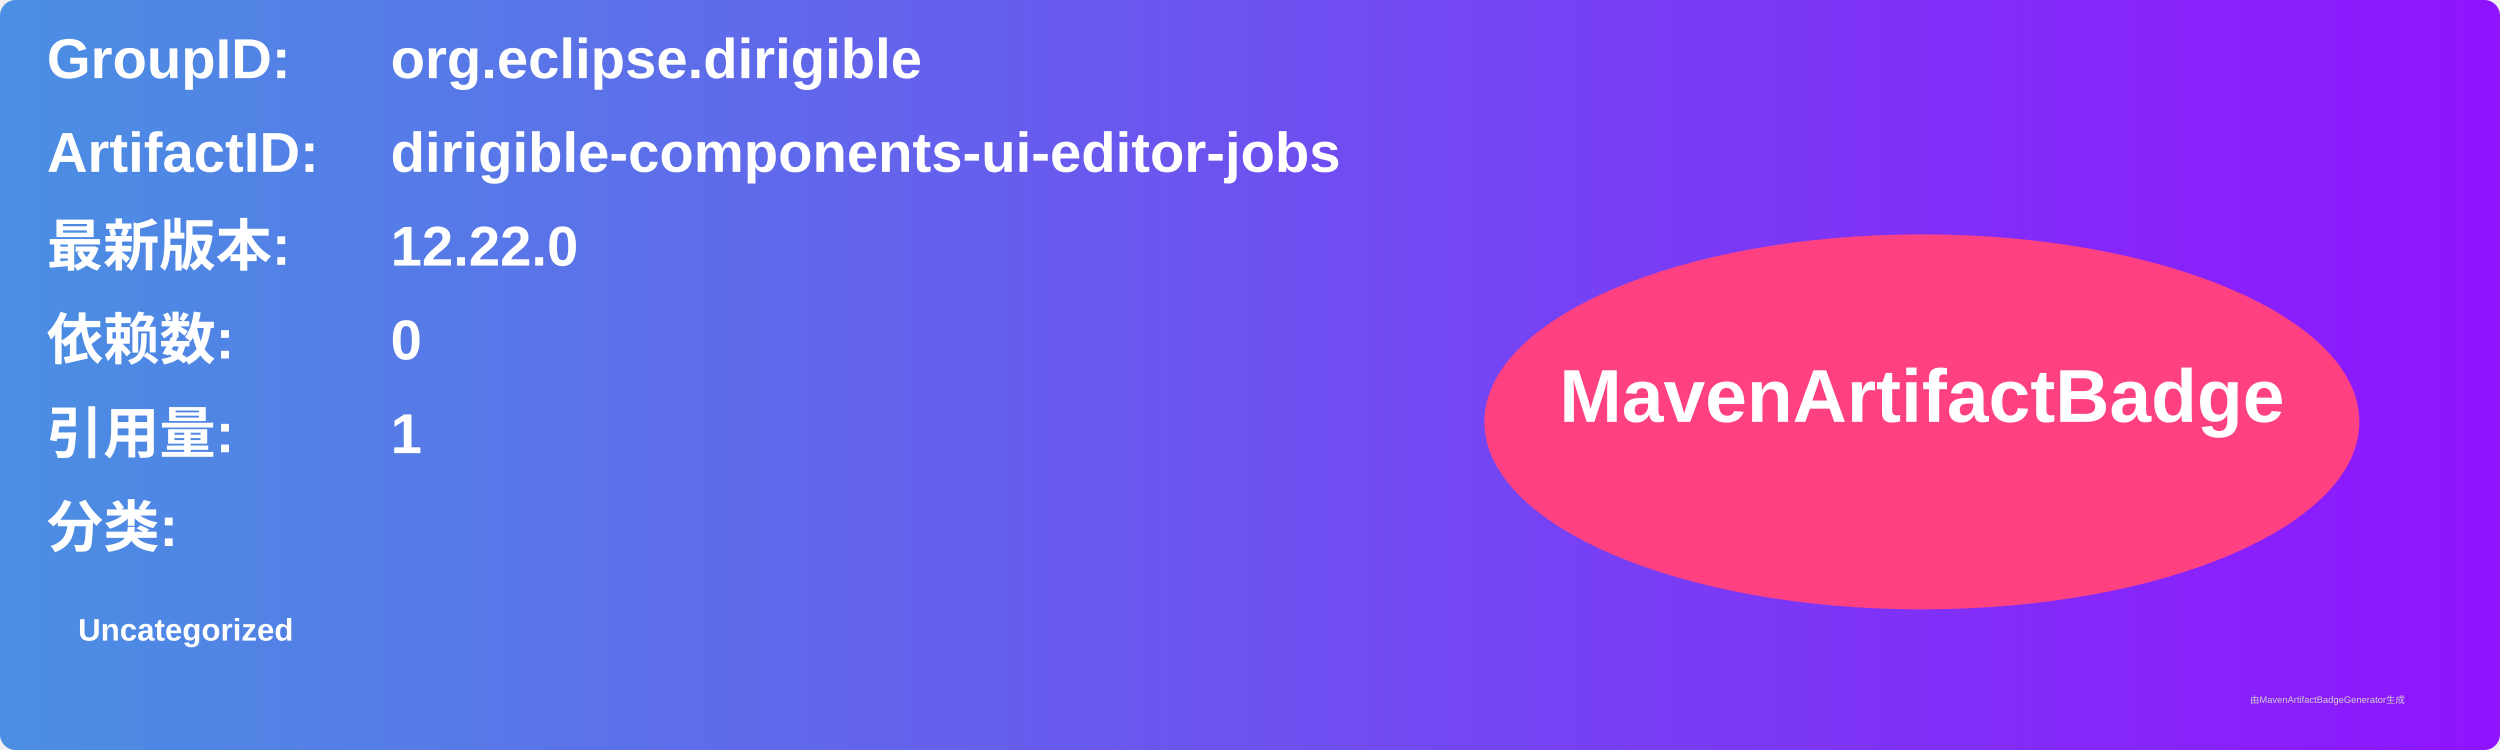
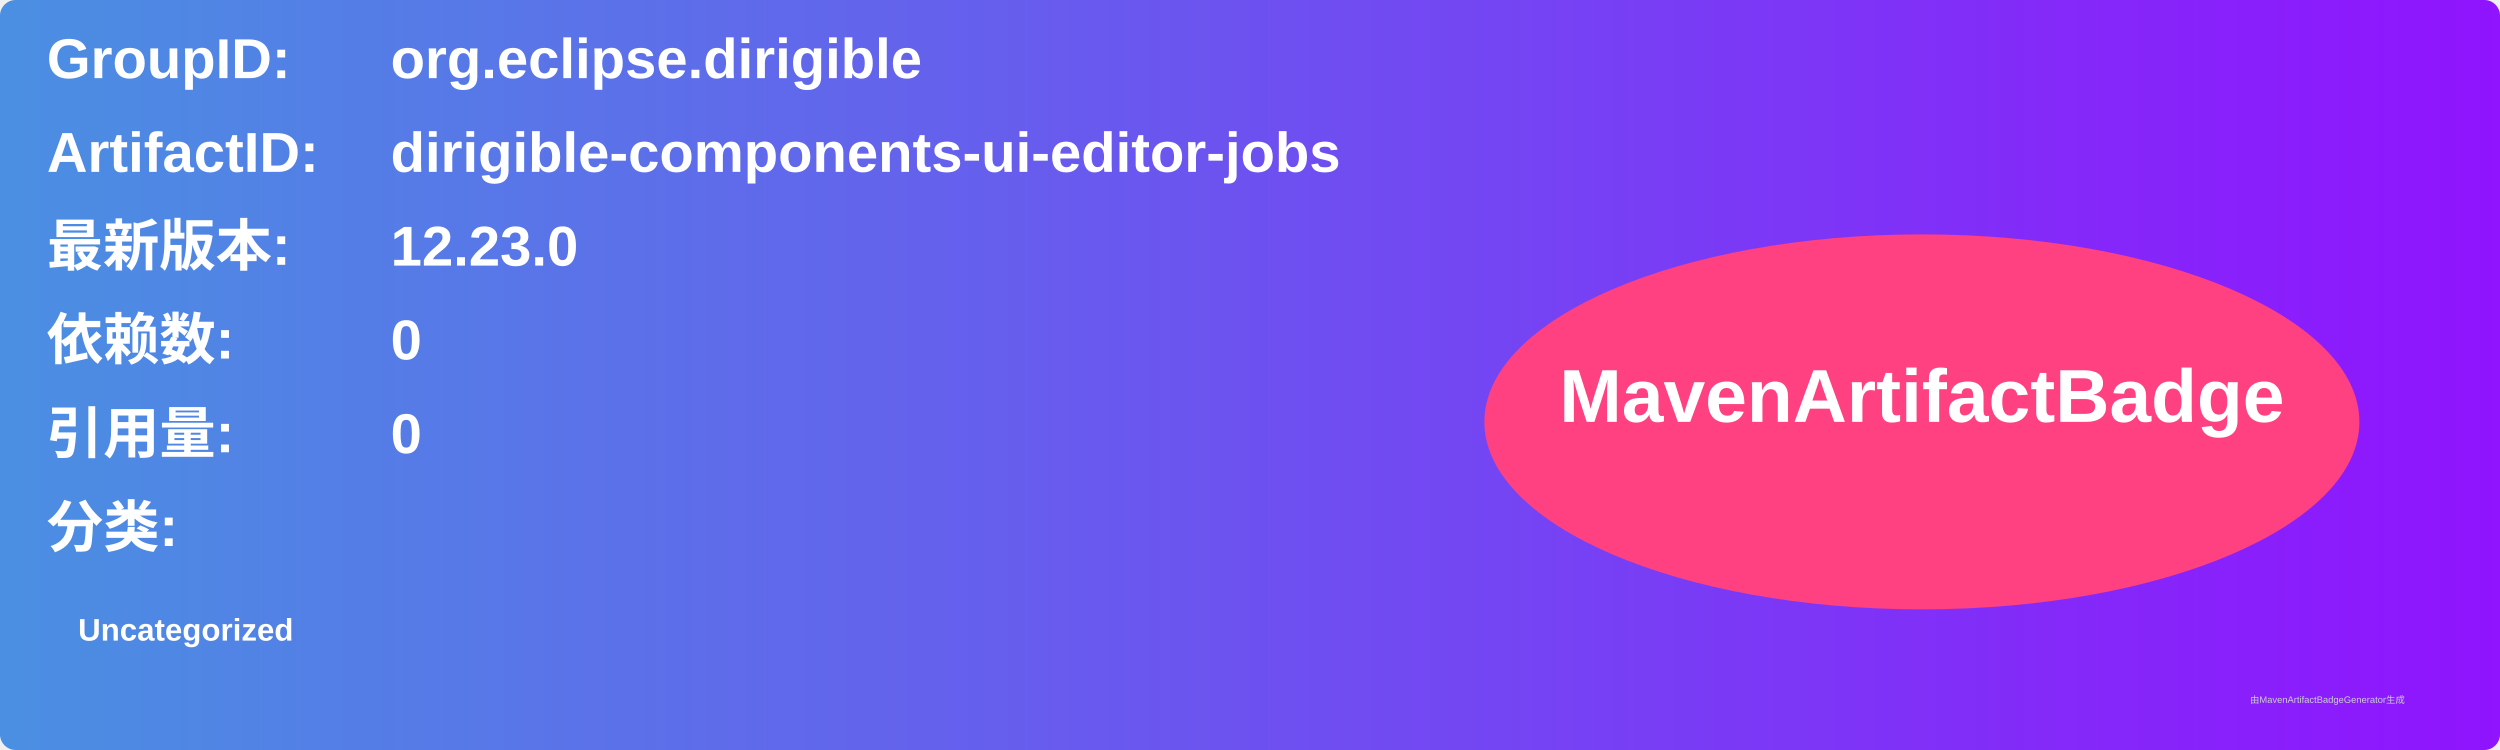
<svg xmlns="http://www.w3.org/2000/svg" width="800" height="240" viewBox="0 0 800 240">
  <linearGradient id="grad" x1="0%" y1="0%" x2="100%" y2="0%">
    <stop offset="0%" stop-color="#4a90e2" />
    <stop offset="100%" stop-color="#9013fe" />
  </linearGradient>
  <rect width="100%" height="100%" rx="5" ry="5" fill="url(#grad)" />
  <g transform="translate(15, 15)">
    <text x="0" y="10" font-family="Arial" font-size="18" fill="white" font-weight="bold" width="260">GroupID:</text>
    <text x="110" y="10" font-family="Arial" font-size="18" fill="white" font-weight="bold" width="460">org.eclipse.dirigible</text>
    <text x="0" y="40" font-family="Arial" font-size="18" fill="white" font-weight="bold" width="260">ArtifactID:</text>
    <text x="110" y="40" font-family="Arial" font-size="18" fill="white" font-weight="bold" width="460">dirigible-components-ui-editor-jobs</text>
    <text x="0" y="70" font-family="Arial" font-size="18" fill="white" font-weight="bold">最新版本:</text>
    <text x="110" y="70" font-family="Arial" font-size="18" fill="white" font-weight="bold">
-       <tspan font-weight="bold">12.22.0</tspan>
+       <tspan font-weight="bold">12.23.0</tspan>
    </text>
    <text x="0" y="100" font-family="Arial" font-size="18" fill="white" font-weight="bold">依赖数: </text>
    <text x="110" y="100" font-family="Arial" font-size="18" fill="white">
      <tspan font-weight="bold">0</tspan>
    </text>
    <text x="0" y="130" font-family="Arial" font-size="18" fill="white" font-weight="bold">引用量: </text>
    <text x="110" y="130" font-family="Arial" font-size="18" fill="white">
-       <tspan font-weight="bold">1</tspan>
+       <tspan font-weight="bold">0</tspan>
    </text>
    <text x="0" y="160" font-family="Arial" font-size="18" fill="white" font-weight="bold">分类:</text>
    <text x="10" y="190" font-family="Arial" font-size="10" fill="white">
      <tspan font-weight="bold">Uncategorized</tspan>
    </text>
    <ellipse cx="600" cy="120" rx="140" ry="60" fill="#ff4081" />
    <text x="600" y="120" text-anchor="middle" font-family="Arial" font-size="24" fill="white" font-weight="bold">MavenArtifactBadge</text>
  </g>
  <text x="720" y="225" font-family="Arial" font-size="3" fill="#d0d0d0">由MavenArtifactBadgeGenerator生成</text>
</svg>
